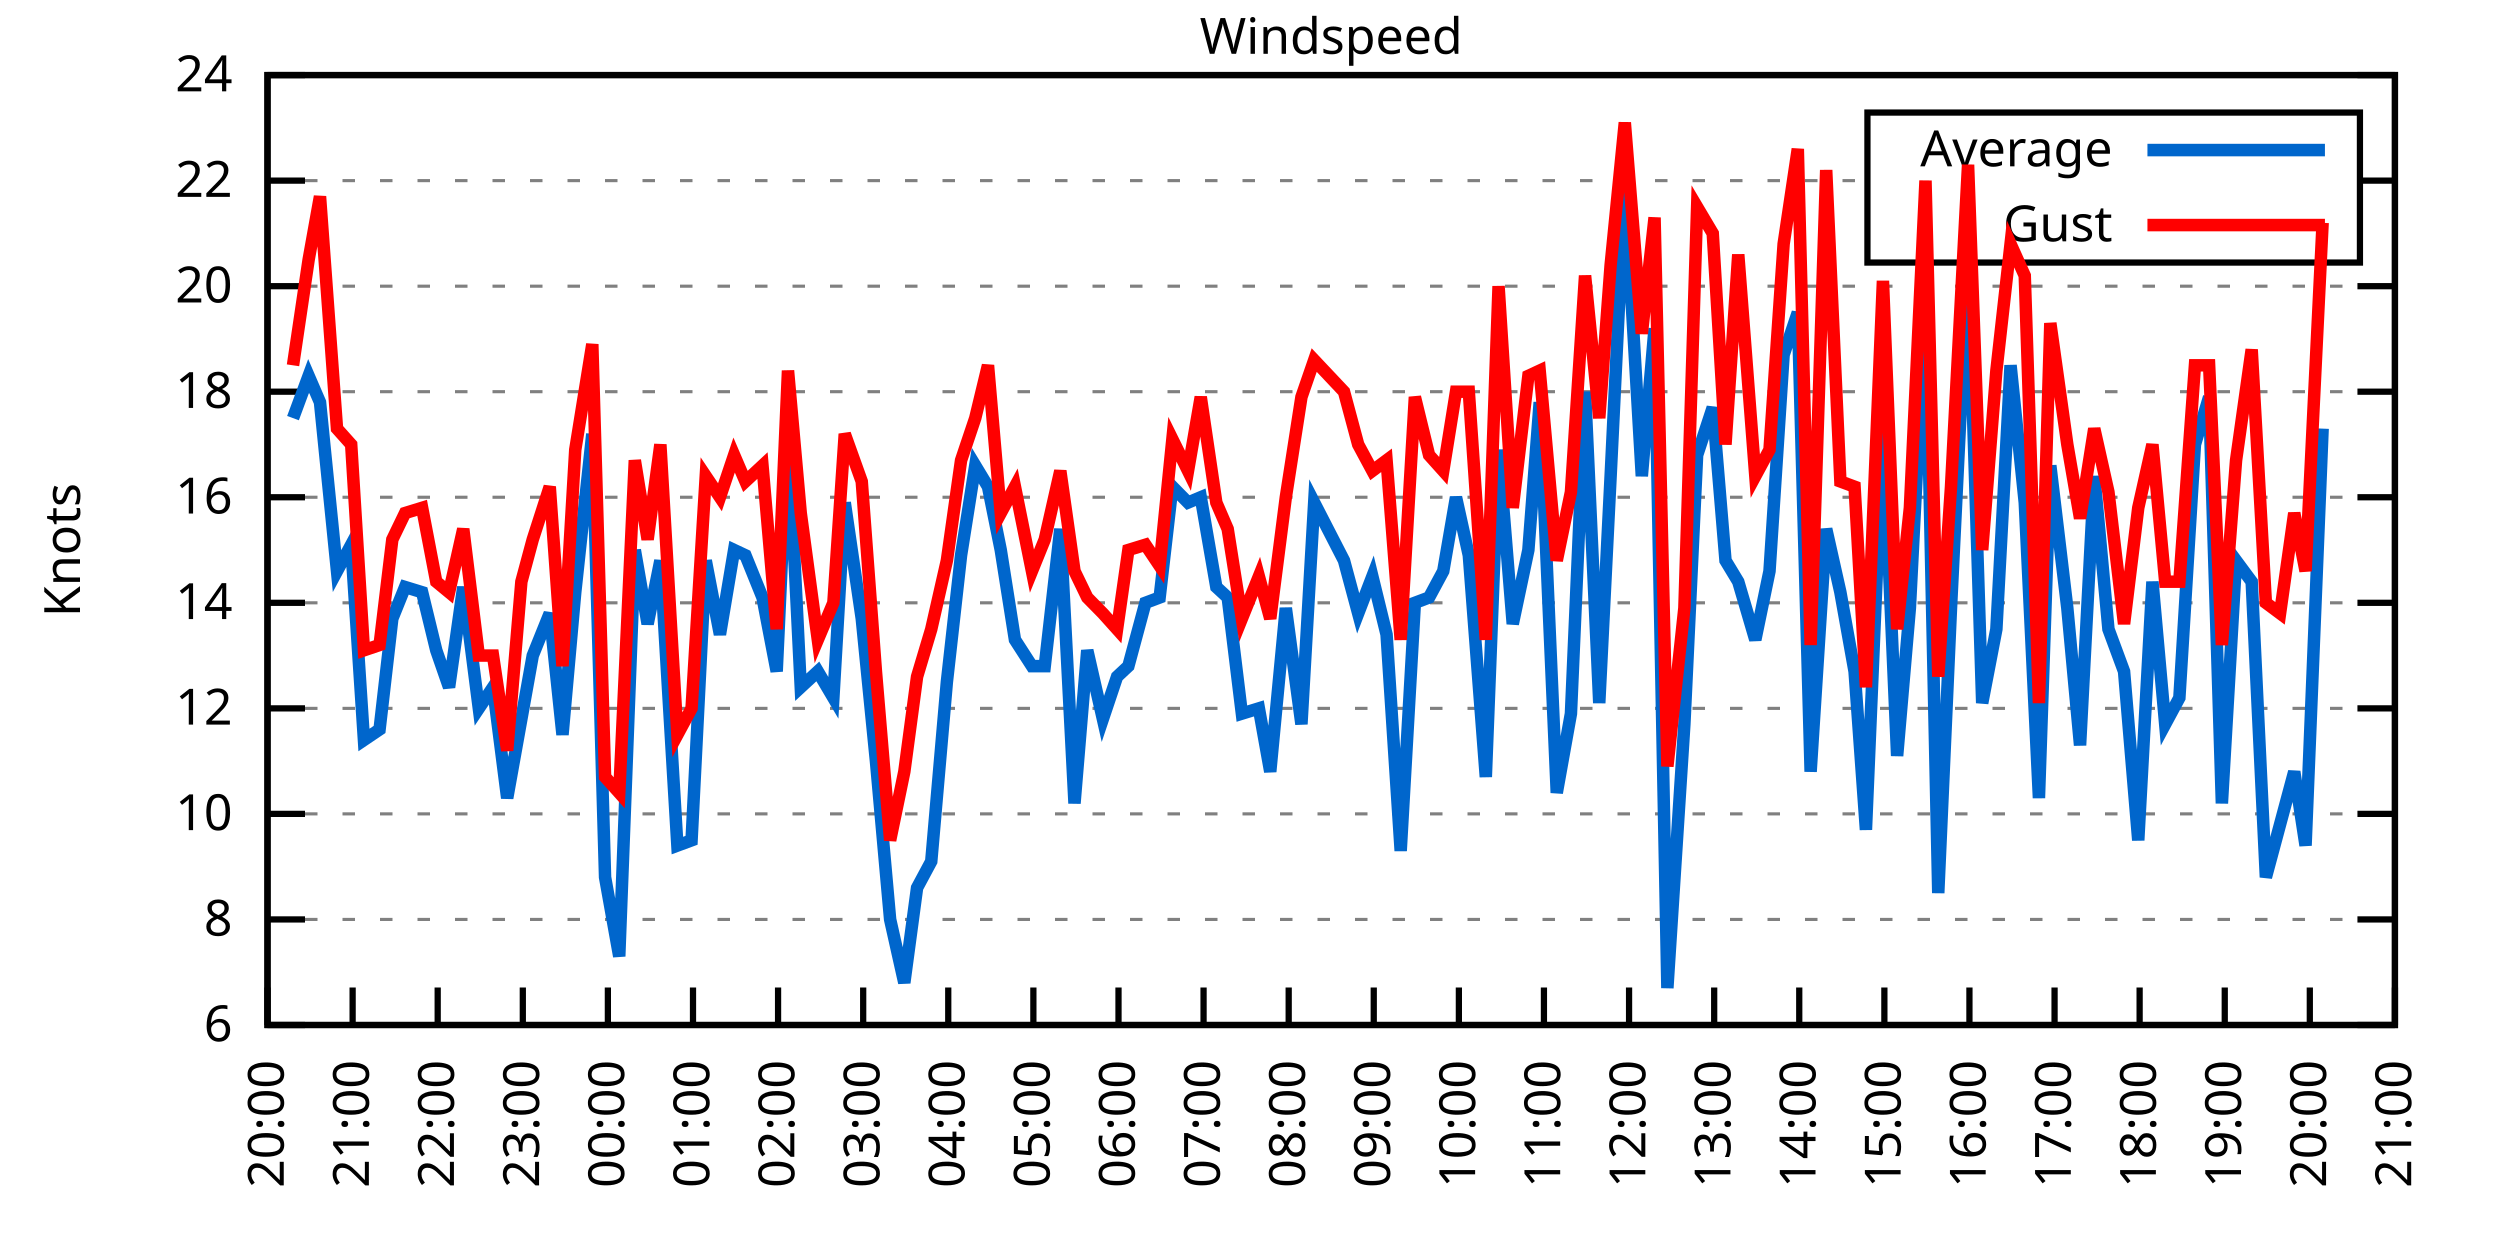
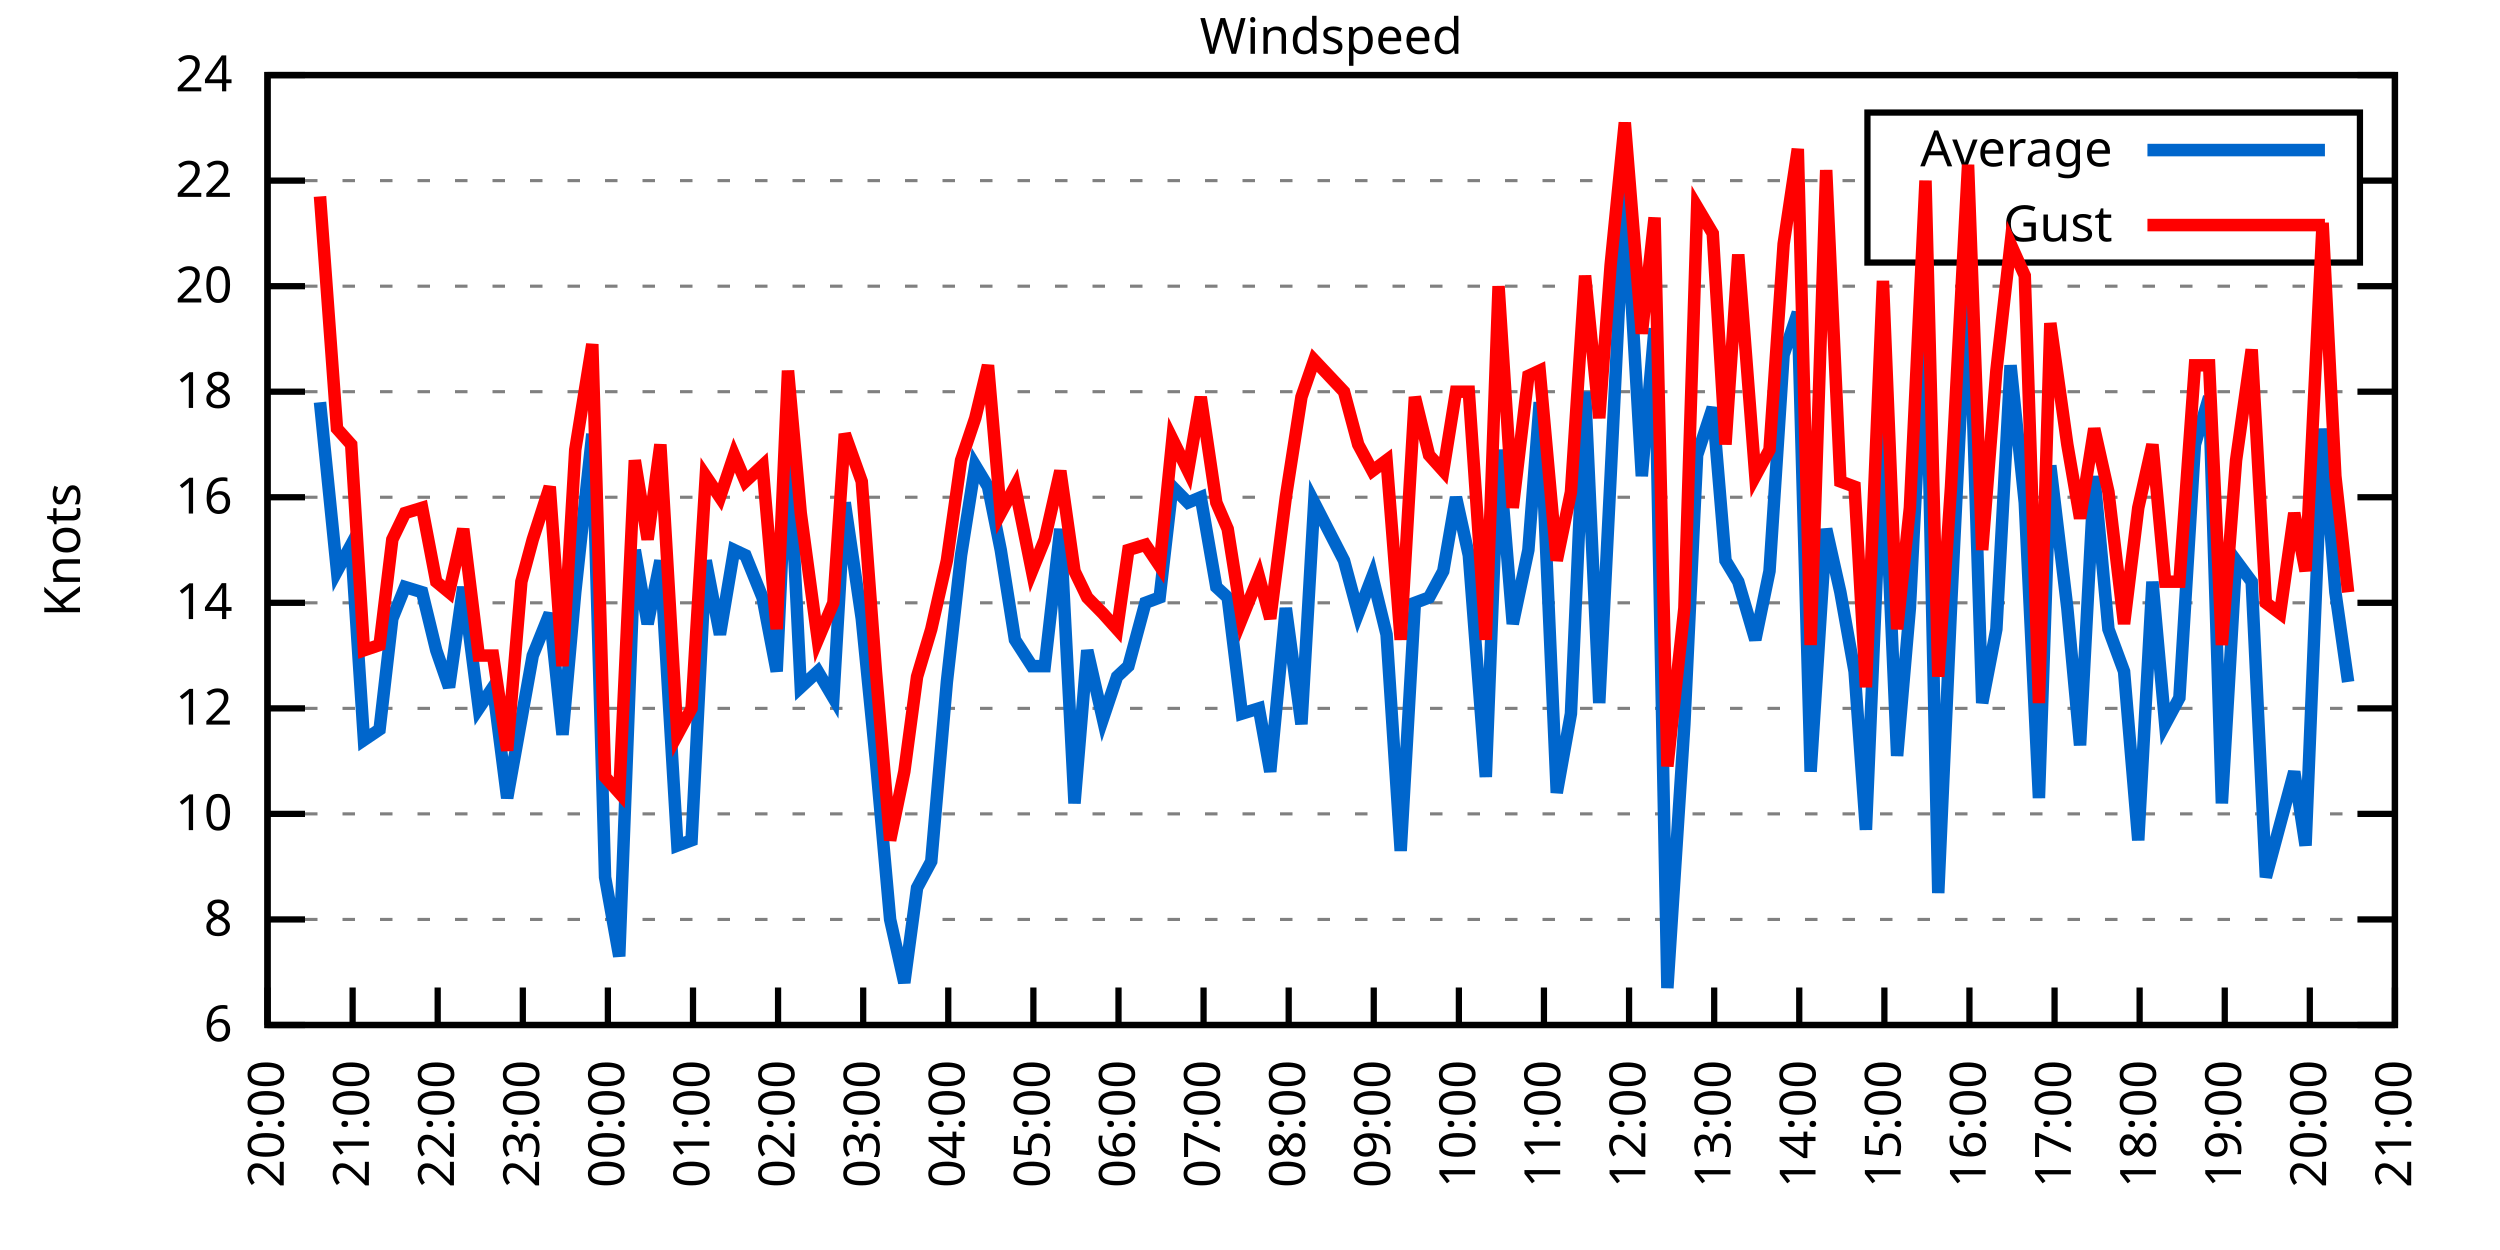
<svg xmlns="http://www.w3.org/2000/svg" xmlns:xlink="http://www.w3.org/1999/xlink" width="400" height="200" viewBox="0 0 400 200">
  <g id="gnuplot_canvas">
    <rect x="0" y="0" width="400" height="200" fill="none" />
    <defs>
      <circle id="gpDot" r="0.5" stroke-width="0.5" stroke="currentColor" />
      <path id="gpPt0" stroke-width="0.333" stroke="currentColor" d="M-1,0 h2 M0,-1 v2" />
      <path id="gpPt1" stroke-width="0.333" stroke="currentColor" d="M-1,-1 L1,1 M1,-1 L-1,1" />
      <path id="gpPt2" stroke-width="0.333" stroke="currentColor" d="M-1,0 L1,0 M0,-1 L0,1 M-1,-1 L1,1 M-1,1 L1,-1" />
      <rect id="gpPt3" stroke-width="0.333" stroke="currentColor" x="-1" y="-1" width="2" height="2" />
      <rect id="gpPt4" stroke-width="0.333" stroke="currentColor" fill="currentColor" x="-1" y="-1" width="2" height="2" />
      <circle id="gpPt5" stroke-width="0.333" stroke="currentColor" cx="0" cy="0" r="1" />
      <use xlink:href="#gpPt5" id="gpPt6" fill="currentColor" stroke="none" />
      <path id="gpPt7" stroke-width="0.333" stroke="currentColor" d="M0,-1.33 L-1.33,0.67 L1.33,0.67 z" />
      <use xlink:href="#gpPt7" id="gpPt8" fill="currentColor" stroke="none" />
      <use xlink:href="#gpPt7" id="gpPt9" stroke="currentColor" transform="rotate(180)" />
      <use xlink:href="#gpPt9" id="gpPt10" fill="currentColor" stroke="none" />
      <use xlink:href="#gpPt3" id="gpPt11" stroke="currentColor" transform="rotate(45)" />
      <use xlink:href="#gpPt11" id="gpPt12" fill="currentColor" stroke="none" />
      <path id="gpPt13" stroke-width="0.333" stroke="currentColor" d="M0,1.330 L1.265,0.411 L0.782,-1.067 L-0.782,-1.076 L-1.265,0.411 z" />
      <use xlink:href="#gpPt13" id="gpPt14" fill="currentColor" stroke="none" />
      <filter id="textbox" filterUnits="objectBoundingBox" x="0" y="0" height="1" width="1">
        <feFlood flood-color="white" flood-opacity="1" result="bgnd" />
        <feComposite in="SourceGraphic" in2="bgnd" operator="atop" />
      </filter>
      <filter id="greybox" filterUnits="objectBoundingBox" x="0" y="0" height="1" width="1">
        <feFlood flood-color="lightgrey" flood-opacity="1" result="grey" />
        <feComposite in="SourceGraphic" in2="grey" operator="atop" />
      </filter>
    </defs>
    <g fill="none" color="white" stroke="currentColor" stroke-width="1.00" stroke-linecap="butt" stroke-linejoin="miter">
</g>
    <g fill="none" color="black" stroke="currentColor" stroke-width="1.00" stroke-linecap="butt" stroke-linejoin="miter">
      <g stroke="none" shape-rendering="crispEdges">
        <polygon fill="rgb(255, 255, 255)" points="42.80,164.00 383.18,164.00 383.18,12.02 42.80,12.02 " />
      </g>
    </g>
    <g fill="none" color="black" stroke="currentColor" stroke-width="1.00" stroke-linecap="butt" stroke-linejoin="miter">
</g>
    <g fill="none" color="black" stroke="black" stroke-width="0.50" stroke-linecap="butt" stroke-linejoin="miter">
</g>
    <g fill="none" color="gray" stroke="currentColor" stroke-width="0.50" stroke-linecap="butt" stroke-linejoin="miter">
      <path stroke="gray" stroke-dasharray="2,4" class="gridline" d="M42.80,164.00 L383.19,164.00  " />
    </g>
    <g fill="none" color="gray" stroke="gray" stroke-width="1.00" stroke-linecap="butt" stroke-linejoin="miter">
</g>
    <g fill="none" color="black" stroke="currentColor" stroke-width="1.00" stroke-linecap="butt" stroke-linejoin="miter">
      <path stroke="black" d="M42.80,164.00 L48.80,164.00 M383.19,164.00 L377.19,164.00  " />
      <g transform="translate(37.20,166.60)" stroke="none" fill="black" font-family="Sans" font-size="8.00" text-anchor="end">
        <text>
          <tspan font-family="Sans"> 6</tspan>
        </text>
      </g>
    </g>
    <g fill="none" color="black" stroke="currentColor" stroke-width="1.00" stroke-linecap="butt" stroke-linejoin="miter">
</g>
    <g fill="none" color="black" stroke="black" stroke-width="0.50" stroke-linecap="butt" stroke-linejoin="miter">
</g>
    <g fill="none" color="gray" stroke="currentColor" stroke-width="0.50" stroke-linecap="butt" stroke-linejoin="miter">
      <path stroke="gray" stroke-dasharray="2,4" class="gridline" d="M42.80,147.11 L383.19,147.11  " />
    </g>
    <g fill="none" color="gray" stroke="gray" stroke-width="1.00" stroke-linecap="butt" stroke-linejoin="miter">
</g>
    <g fill="none" color="black" stroke="currentColor" stroke-width="1.00" stroke-linecap="butt" stroke-linejoin="miter">
      <path stroke="black" d="M42.80,147.11 L48.80,147.11 M383.19,147.11 L377.19,147.11  " />
      <g transform="translate(37.20,149.71)" stroke="none" fill="black" font-family="Sans" font-size="8.00" text-anchor="end">
        <text>
          <tspan font-family="Sans"> 8</tspan>
        </text>
      </g>
    </g>
    <g fill="none" color="black" stroke="currentColor" stroke-width="1.00" stroke-linecap="butt" stroke-linejoin="miter">
</g>
    <g fill="none" color="black" stroke="black" stroke-width="0.50" stroke-linecap="butt" stroke-linejoin="miter">
</g>
    <g fill="none" color="gray" stroke="currentColor" stroke-width="0.50" stroke-linecap="butt" stroke-linejoin="miter">
      <path stroke="gray" stroke-dasharray="2,4" class="gridline" d="M42.80,130.22 L383.19,130.22  " />
    </g>
    <g fill="none" color="gray" stroke="gray" stroke-width="1.00" stroke-linecap="butt" stroke-linejoin="miter">
</g>
    <g fill="none" color="black" stroke="currentColor" stroke-width="1.00" stroke-linecap="butt" stroke-linejoin="miter">
      <path stroke="black" d="M42.80,130.22 L48.80,130.22 M383.19,130.22 L377.19,130.22  " />
      <g transform="translate(37.20,132.82)" stroke="none" fill="black" font-family="Sans" font-size="8.00" text-anchor="end">
        <text>
          <tspan font-family="Sans"> 10</tspan>
        </text>
      </g>
    </g>
    <g fill="none" color="black" stroke="currentColor" stroke-width="1.00" stroke-linecap="butt" stroke-linejoin="miter">
</g>
    <g fill="none" color="black" stroke="black" stroke-width="0.50" stroke-linecap="butt" stroke-linejoin="miter">
</g>
    <g fill="none" color="gray" stroke="currentColor" stroke-width="0.50" stroke-linecap="butt" stroke-linejoin="miter">
      <path stroke="gray" stroke-dasharray="2,4" class="gridline" d="M42.80,113.34 L383.19,113.34  " />
    </g>
    <g fill="none" color="gray" stroke="gray" stroke-width="1.00" stroke-linecap="butt" stroke-linejoin="miter">
</g>
    <g fill="none" color="black" stroke="currentColor" stroke-width="1.00" stroke-linecap="butt" stroke-linejoin="miter">
      <path stroke="black" d="M42.80,113.34 L48.80,113.34 M383.19,113.34 L377.19,113.34  " />
      <g transform="translate(37.20,115.94)" stroke="none" fill="black" font-family="Sans" font-size="8.00" text-anchor="end">
        <text>
          <tspan font-family="Sans"> 12</tspan>
        </text>
      </g>
    </g>
    <g fill="none" color="black" stroke="currentColor" stroke-width="1.00" stroke-linecap="butt" stroke-linejoin="miter">
</g>
    <g fill="none" color="black" stroke="black" stroke-width="0.50" stroke-linecap="butt" stroke-linejoin="miter">
</g>
    <g fill="none" color="gray" stroke="currentColor" stroke-width="0.50" stroke-linecap="butt" stroke-linejoin="miter">
      <path stroke="gray" stroke-dasharray="2,4" class="gridline" d="M42.80,96.45 L383.19,96.45  " />
    </g>
    <g fill="none" color="gray" stroke="gray" stroke-width="1.00" stroke-linecap="butt" stroke-linejoin="miter">
</g>
    <g fill="none" color="black" stroke="currentColor" stroke-width="1.00" stroke-linecap="butt" stroke-linejoin="miter">
      <path stroke="black" d="M42.80,96.45 L48.80,96.45 M383.19,96.45 L377.19,96.45  " />
      <g transform="translate(37.20,99.05)" stroke="none" fill="black" font-family="Sans" font-size="8.00" text-anchor="end">
        <text>
          <tspan font-family="Sans"> 14</tspan>
        </text>
      </g>
    </g>
    <g fill="none" color="black" stroke="currentColor" stroke-width="1.00" stroke-linecap="butt" stroke-linejoin="miter">
</g>
    <g fill="none" color="black" stroke="black" stroke-width="0.50" stroke-linecap="butt" stroke-linejoin="miter">
</g>
    <g fill="none" color="gray" stroke="currentColor" stroke-width="0.50" stroke-linecap="butt" stroke-linejoin="miter">
      <path stroke="gray" stroke-dasharray="2,4" class="gridline" d="M42.80,79.56 L383.19,79.56  " />
    </g>
    <g fill="none" color="gray" stroke="gray" stroke-width="1.00" stroke-linecap="butt" stroke-linejoin="miter">
</g>
    <g fill="none" color="black" stroke="currentColor" stroke-width="1.00" stroke-linecap="butt" stroke-linejoin="miter">
      <path stroke="black" d="M42.80,79.56 L48.80,79.56 M383.19,79.56 L377.19,79.56  " />
      <g transform="translate(37.20,82.16)" stroke="none" fill="black" font-family="Sans" font-size="8.00" text-anchor="end">
        <text>
          <tspan font-family="Sans"> 16</tspan>
        </text>
      </g>
    </g>
    <g fill="none" color="black" stroke="currentColor" stroke-width="1.00" stroke-linecap="butt" stroke-linejoin="miter">
</g>
    <g fill="none" color="black" stroke="black" stroke-width="0.50" stroke-linecap="butt" stroke-linejoin="miter">
</g>
    <g fill="none" color="gray" stroke="currentColor" stroke-width="0.50" stroke-linecap="butt" stroke-linejoin="miter">
      <path stroke="gray" stroke-dasharray="2,4" class="gridline" d="M42.80,62.67 L383.19,62.67  " />
    </g>
    <g fill="none" color="gray" stroke="gray" stroke-width="1.00" stroke-linecap="butt" stroke-linejoin="miter">
</g>
    <g fill="none" color="black" stroke="currentColor" stroke-width="1.00" stroke-linecap="butt" stroke-linejoin="miter">
      <path stroke="black" d="M42.80,62.67 L48.80,62.67 M383.19,62.67 L377.19,62.67  " />
      <g transform="translate(37.20,65.27)" stroke="none" fill="black" font-family="Sans" font-size="8.00" text-anchor="end">
        <text>
          <tspan font-family="Sans"> 18</tspan>
        </text>
      </g>
    </g>
    <g fill="none" color="black" stroke="currentColor" stroke-width="1.00" stroke-linecap="butt" stroke-linejoin="miter">
</g>
    <g fill="none" color="black" stroke="black" stroke-width="0.50" stroke-linecap="butt" stroke-linejoin="miter">
</g>
    <g fill="none" color="gray" stroke="currentColor" stroke-width="0.50" stroke-linecap="butt" stroke-linejoin="miter">
      <path stroke="gray" stroke-dasharray="2,4" class="gridline" d="M42.80,45.79 L383.19,45.79  " />
    </g>
    <g fill="none" color="gray" stroke="gray" stroke-width="1.00" stroke-linecap="butt" stroke-linejoin="miter">
</g>
    <g fill="none" color="black" stroke="currentColor" stroke-width="1.00" stroke-linecap="butt" stroke-linejoin="miter">
      <path stroke="black" d="M42.80,45.79 L48.80,45.79 M383.19,45.79 L377.19,45.79  " />
      <g transform="translate(37.20,48.39)" stroke="none" fill="black" font-family="Sans" font-size="8.00" text-anchor="end">
        <text>
          <tspan font-family="Sans"> 20</tspan>
        </text>
      </g>
    </g>
    <g fill="none" color="black" stroke="currentColor" stroke-width="1.00" stroke-linecap="butt" stroke-linejoin="miter">
</g>
    <g fill="none" color="black" stroke="black" stroke-width="0.50" stroke-linecap="butt" stroke-linejoin="miter">
</g>
    <g fill="none" color="gray" stroke="currentColor" stroke-width="0.50" stroke-linecap="butt" stroke-linejoin="miter">
      <path stroke="gray" stroke-dasharray="2,4" class="gridline" d="M42.80,28.90 L298.79,28.90 M377.59,28.90 L383.19,28.90  " />
    </g>
    <g fill="none" color="gray" stroke="gray" stroke-width="1.00" stroke-linecap="butt" stroke-linejoin="miter">
</g>
    <g fill="none" color="black" stroke="currentColor" stroke-width="1.00" stroke-linecap="butt" stroke-linejoin="miter">
      <path stroke="black" d="M42.80,28.90 L48.80,28.90 M383.19,28.90 L377.19,28.90  " />
      <g transform="translate(37.20,31.50)" stroke="none" fill="black" font-family="Sans" font-size="8.00" text-anchor="end">
        <text>
          <tspan font-family="Sans"> 22</tspan>
        </text>
      </g>
    </g>
    <g fill="none" color="black" stroke="currentColor" stroke-width="1.00" stroke-linecap="butt" stroke-linejoin="miter">
</g>
    <g fill="none" color="black" stroke="black" stroke-width="0.50" stroke-linecap="butt" stroke-linejoin="miter">
</g>
    <g fill="none" color="gray" stroke="currentColor" stroke-width="0.50" stroke-linecap="butt" stroke-linejoin="miter">
      <path stroke="gray" stroke-dasharray="2,4" class="gridline" d="M42.80,12.01 L383.19,12.01  " />
    </g>
    <g fill="none" color="gray" stroke="gray" stroke-width="1.00" stroke-linecap="butt" stroke-linejoin="miter">
</g>
    <g fill="none" color="black" stroke="currentColor" stroke-width="1.00" stroke-linecap="butt" stroke-linejoin="miter">
      <path stroke="black" d="M42.80,12.01 L48.80,12.01 M383.19,12.01 L377.19,12.01  " />
      <g transform="translate(37.20,14.61)" stroke="none" fill="black" font-family="Sans" font-size="8.00" text-anchor="end">
        <text>
          <tspan font-family="Sans"> 24</tspan>
        </text>
      </g>
    </g>
    <g fill="none" color="black" stroke="currentColor" stroke-width="1.00" stroke-linecap="butt" stroke-linejoin="miter">
      <path stroke="black" d="M42.80,164.00 L42.80,158.00  " />
      <g transform="translate(45.40,169.60) rotate(270.00)" stroke="none" fill="black" font-family="Sans" font-size="8.00" text-anchor="end">
        <text>
          <tspan font-family="Sans">20:00</tspan>
        </text>
      </g>
    </g>
    <g fill="none" color="black" stroke="currentColor" stroke-width="1.00" stroke-linecap="butt" stroke-linejoin="miter">
      <path stroke="black" d="M56.42,164.00 L56.42,158.00  " />
      <g transform="translate(59.02,169.60) rotate(270.00)" stroke="none" fill="black" font-family="Sans" font-size="8.00" text-anchor="end">
        <text>
          <tspan font-family="Sans">21:00</tspan>
        </text>
      </g>
    </g>
    <g fill="none" color="black" stroke="currentColor" stroke-width="1.00" stroke-linecap="butt" stroke-linejoin="miter">
      <path stroke="black" d="M70.03,164.00 L70.03,158.00  " />
      <g transform="translate(72.63,169.60) rotate(270.00)" stroke="none" fill="black" font-family="Sans" font-size="8.00" text-anchor="end">
        <text>
          <tspan font-family="Sans">22:00</tspan>
        </text>
      </g>
    </g>
    <g fill="none" color="black" stroke="currentColor" stroke-width="1.00" stroke-linecap="butt" stroke-linejoin="miter">
      <path stroke="black" d="M83.65,164.00 L83.65,158.00  " />
      <g transform="translate(86.25,169.60) rotate(270.00)" stroke="none" fill="black" font-family="Sans" font-size="8.00" text-anchor="end">
        <text>
          <tspan font-family="Sans">23:00</tspan>
        </text>
      </g>
    </g>
    <g fill="none" color="black" stroke="currentColor" stroke-width="1.00" stroke-linecap="butt" stroke-linejoin="miter">
      <path stroke="black" d="M97.26,164.00 L97.26,158.00  " />
      <g transform="translate(99.86,169.60) rotate(270.00)" stroke="none" fill="black" font-family="Sans" font-size="8.00" text-anchor="end">
        <text>
          <tspan font-family="Sans">00:00</tspan>
        </text>
      </g>
    </g>
    <g fill="none" color="black" stroke="currentColor" stroke-width="1.00" stroke-linecap="butt" stroke-linejoin="miter">
      <path stroke="black" d="M110.88,164.00 L110.88,158.00  " />
      <g transform="translate(113.48,169.60) rotate(270.00)" stroke="none" fill="black" font-family="Sans" font-size="8.00" text-anchor="end">
        <text>
          <tspan font-family="Sans">01:00</tspan>
        </text>
      </g>
    </g>
    <g fill="none" color="black" stroke="currentColor" stroke-width="1.00" stroke-linecap="butt" stroke-linejoin="miter">
      <path stroke="black" d="M124.49,164.00 L124.49,158.00  " />
      <g transform="translate(127.09,169.60) rotate(270.00)" stroke="none" fill="black" font-family="Sans" font-size="8.00" text-anchor="end">
        <text>
          <tspan font-family="Sans">02:00</tspan>
        </text>
      </g>
    </g>
    <g fill="none" color="black" stroke="currentColor" stroke-width="1.00" stroke-linecap="butt" stroke-linejoin="miter">
      <path stroke="black" d="M138.11,164.00 L138.11,158.00  " />
      <g transform="translate(140.71,169.60) rotate(270.00)" stroke="none" fill="black" font-family="Sans" font-size="8.00" text-anchor="end">
        <text>
          <tspan font-family="Sans">03:00</tspan>
        </text>
      </g>
    </g>
    <g fill="none" color="black" stroke="currentColor" stroke-width="1.00" stroke-linecap="butt" stroke-linejoin="miter">
      <path stroke="black" d="M151.72,164.00 L151.72,158.00  " />
      <g transform="translate(154.32,169.60) rotate(270.00)" stroke="none" fill="black" font-family="Sans" font-size="8.00" text-anchor="end">
        <text>
          <tspan font-family="Sans">04:00</tspan>
        </text>
      </g>
    </g>
    <g fill="none" color="black" stroke="currentColor" stroke-width="1.00" stroke-linecap="butt" stroke-linejoin="miter">
      <path stroke="black" d="M165.34,164.00 L165.34,158.00  " />
      <g transform="translate(167.94,169.60) rotate(270.00)" stroke="none" fill="black" font-family="Sans" font-size="8.00" text-anchor="end">
        <text>
          <tspan font-family="Sans">05:00</tspan>
        </text>
      </g>
    </g>
    <g fill="none" color="black" stroke="currentColor" stroke-width="1.00" stroke-linecap="butt" stroke-linejoin="miter">
      <path stroke="black" d="M178.96,164.00 L178.96,158.00  " />
      <g transform="translate(181.56,169.60) rotate(270.00)" stroke="none" fill="black" font-family="Sans" font-size="8.00" text-anchor="end">
        <text>
          <tspan font-family="Sans">06:00</tspan>
        </text>
      </g>
    </g>
    <g fill="none" color="black" stroke="currentColor" stroke-width="1.00" stroke-linecap="butt" stroke-linejoin="miter">
      <path stroke="black" d="M192.57,164.00 L192.57,158.00  " />
      <g transform="translate(195.17,169.60) rotate(270.00)" stroke="none" fill="black" font-family="Sans" font-size="8.00" text-anchor="end">
        <text>
          <tspan font-family="Sans">07:00</tspan>
        </text>
      </g>
    </g>
    <g fill="none" color="black" stroke="currentColor" stroke-width="1.00" stroke-linecap="butt" stroke-linejoin="miter">
      <path stroke="black" d="M206.19,164.00 L206.19,158.00  " />
      <g transform="translate(208.79,169.60) rotate(270.00)" stroke="none" fill="black" font-family="Sans" font-size="8.00" text-anchor="end">
        <text>
          <tspan font-family="Sans">08:00</tspan>
        </text>
      </g>
    </g>
    <g fill="none" color="black" stroke="currentColor" stroke-width="1.00" stroke-linecap="butt" stroke-linejoin="miter">
      <path stroke="black" d="M219.80,164.00 L219.80,158.00  " />
      <g transform="translate(222.40,169.60) rotate(270.00)" stroke="none" fill="black" font-family="Sans" font-size="8.00" text-anchor="end">
        <text>
          <tspan font-family="Sans">09:00</tspan>
        </text>
      </g>
    </g>
    <g fill="none" color="black" stroke="currentColor" stroke-width="1.00" stroke-linecap="butt" stroke-linejoin="miter">
      <path stroke="black" d="M233.42,164.00 L233.42,158.00  " />
      <g transform="translate(236.02,169.60) rotate(270.00)" stroke="none" fill="black" font-family="Sans" font-size="8.00" text-anchor="end">
        <text>
          <tspan font-family="Sans">10:00</tspan>
        </text>
      </g>
    </g>
    <g fill="none" color="black" stroke="currentColor" stroke-width="1.00" stroke-linecap="butt" stroke-linejoin="miter">
      <path stroke="black" d="M247.03,164.00 L247.03,158.00  " />
      <g transform="translate(249.63,169.60) rotate(270.00)" stroke="none" fill="black" font-family="Sans" font-size="8.00" text-anchor="end">
        <text>
          <tspan font-family="Sans">11:00</tspan>
        </text>
      </g>
    </g>
    <g fill="none" color="black" stroke="currentColor" stroke-width="1.00" stroke-linecap="butt" stroke-linejoin="miter">
      <path stroke="black" d="M260.65,164.00 L260.65,158.00  " />
      <g transform="translate(263.25,169.60) rotate(270.00)" stroke="none" fill="black" font-family="Sans" font-size="8.00" text-anchor="end">
        <text>
          <tspan font-family="Sans">12:00</tspan>
        </text>
      </g>
    </g>
    <g fill="none" color="black" stroke="currentColor" stroke-width="1.00" stroke-linecap="butt" stroke-linejoin="miter">
      <path stroke="black" d="M274.27,164.00 L274.27,158.00  " />
      <g transform="translate(276.87,169.60) rotate(270.00)" stroke="none" fill="black" font-family="Sans" font-size="8.00" text-anchor="end">
        <text>
          <tspan font-family="Sans">13:00</tspan>
        </text>
      </g>
    </g>
    <g fill="none" color="black" stroke="currentColor" stroke-width="1.00" stroke-linecap="butt" stroke-linejoin="miter">
      <path stroke="black" d="M287.88,164.00 L287.88,158.00  " />
      <g transform="translate(290.48,169.60) rotate(270.00)" stroke="none" fill="black" font-family="Sans" font-size="8.00" text-anchor="end">
        <text>
          <tspan font-family="Sans">14:00</tspan>
        </text>
      </g>
    </g>
    <g fill="none" color="black" stroke="currentColor" stroke-width="1.00" stroke-linecap="butt" stroke-linejoin="miter">
      <path stroke="black" d="M301.50,164.00 L301.50,158.00  " />
      <g transform="translate(304.10,169.60) rotate(270.00)" stroke="none" fill="black" font-family="Sans" font-size="8.00" text-anchor="end">
        <text>
          <tspan font-family="Sans">15:00</tspan>
        </text>
      </g>
    </g>
    <g fill="none" color="black" stroke="currentColor" stroke-width="1.00" stroke-linecap="butt" stroke-linejoin="miter">
      <path stroke="black" d="M315.11,164.00 L315.11,158.00  " />
      <g transform="translate(317.71,169.60) rotate(270.00)" stroke="none" fill="black" font-family="Sans" font-size="8.00" text-anchor="end">
        <text>
          <tspan font-family="Sans">16:00</tspan>
        </text>
      </g>
    </g>
    <g fill="none" color="black" stroke="currentColor" stroke-width="1.00" stroke-linecap="butt" stroke-linejoin="miter">
      <path stroke="black" d="M328.73,164.00 L328.73,158.00  " />
      <g transform="translate(331.33,169.60) rotate(270.00)" stroke="none" fill="black" font-family="Sans" font-size="8.00" text-anchor="end">
        <text>
          <tspan font-family="Sans">17:00</tspan>
        </text>
      </g>
    </g>
    <g fill="none" color="black" stroke="currentColor" stroke-width="1.00" stroke-linecap="butt" stroke-linejoin="miter">
      <path stroke="black" d="M342.34,164.00 L342.34,158.00  " />
      <g transform="translate(344.94,169.60) rotate(270.00)" stroke="none" fill="black" font-family="Sans" font-size="8.00" text-anchor="end">
        <text>
          <tspan font-family="Sans">18:00</tspan>
        </text>
      </g>
    </g>
    <g fill="none" color="black" stroke="currentColor" stroke-width="1.00" stroke-linecap="butt" stroke-linejoin="miter">
      <path stroke="black" d="M355.96,164.00 L355.96,158.00  " />
      <g transform="translate(358.56,169.60) rotate(270.00)" stroke="none" fill="black" font-family="Sans" font-size="8.00" text-anchor="end">
        <text>
          <tspan font-family="Sans">19:00</tspan>
        </text>
      </g>
    </g>
    <g fill="none" color="black" stroke="currentColor" stroke-width="1.00" stroke-linecap="butt" stroke-linejoin="miter">
      <path stroke="black" d="M369.57,164.00 L369.57,158.00  " />
      <g transform="translate(372.17,169.60) rotate(270.00)" stroke="none" fill="black" font-family="Sans" font-size="8.00" text-anchor="end">
        <text>
          <tspan font-family="Sans">20:00</tspan>
        </text>
      </g>
    </g>
    <g fill="none" color="black" stroke="currentColor" stroke-width="1.00" stroke-linecap="butt" stroke-linejoin="miter">
      <path stroke="black" d="M383.19,164.00 L383.19,158.00  " />
      <g transform="translate(385.79,169.60) rotate(270.00)" stroke="none" fill="black" font-family="Sans" font-size="8.00" text-anchor="end">
        <text>
          <tspan font-family="Sans">21:00</tspan>
        </text>
      </g>
    </g>
    <g fill="none" color="black" stroke="currentColor" stroke-width="1.00" stroke-linecap="butt" stroke-linejoin="miter">
</g>
    <g fill="none" color="black" stroke="currentColor" stroke-width="1.00" stroke-linecap="butt" stroke-linejoin="miter">
      <path stroke="black" d="M42.80,12.01 L42.80,164.00 L383.19,164.00 L383.19,12.01 L42.80,12.01 Z  " />
    </g>
    <g fill="none" color="black" stroke="currentColor" stroke-width="1.00" stroke-linecap="butt" stroke-linejoin="miter">
</g>
    <g fill="none" color="black" stroke="currentColor" stroke-width="1.00" stroke-linecap="butt" stroke-linejoin="miter">
      <path stroke="black" d="M298.79,42.01 L298.79,18.01 L377.59,18.01 L377.59,42.01 L298.79,42.01 Z  " />
    </g>
    <g id="Windspeed_plot_1">
      <g fill="none" color="white" stroke="black" stroke-width="2.00" stroke-linecap="butt" stroke-linejoin="miter">
</g>
      <g fill="none" color="black" stroke="currentColor" stroke-width="2.00" stroke-linecap="butt" stroke-linejoin="miter">
        <g transform="translate(337.99,26.61)" stroke="none" fill="black" font-family="Sans" font-size="8.00" text-anchor="end">
          <text>
            <tspan font-family="Sans">Average</tspan>
          </text>
        </g>
      </g>
      <g fill="none" color="black" stroke="currentColor" stroke-width="2.00" stroke-linecap="butt" stroke-linejoin="miter">
-         <path stroke="rgb(  0, 102, 204)" d="M343.59,24.01 L371.99,24.01 M46.88,66.90 L49.38,60.14 L51.20,64.36 L53.92,91.38 L56.19,87.16 L58.23,118.40   L60.73,116.71 L62.77,98.98 L64.81,93.92 L67.54,94.76 L69.80,104.05 L71.85,109.96 L74.12,93.92 L76.61,113.34   L78.88,109.96 L81.15,127.69 L83.42,115.03 L85.24,104.89 L87.96,98.14 L90.00,117.56 L92.04,94.76 L94.77,69.43   L96.81,140.36 L99.08,153.02 L101.57,88.00 L103.62,99.83 L105.66,89.69 L108.38,135.29 L110.65,134.45 L112.92,89.69   L115.19,101.52 L117.46,88.00 L119.27,88.85 L122.00,95.60 L124.27,107.43 L126.08,68.58 L128.12,109.96 L130.85,107.43   L133.34,111.65 L135.16,80.41 L137.88,98.98 L140.15,121.78 L142.42,147.11 L144.69,157.24 L146.73,142.05 L149.00,137.82   L151.50,109.11 L153.77,88.85 L156.04,74.49 L158.08,77.87 L160.12,88.00 L162.39,102.36 L165.11,106.58 L167.16,106.58   L169.65,84.63 L171.92,128.54 L173.96,104.05 L176.46,115.03 L178.73,108.27 L180.54,106.58 L183.27,96.45 L185.54,95.60   L187.58,77.87 L190.08,80.41 L192.12,79.56 L194.61,93.92 L196.43,95.60 L198.70,114.18 L201.42,113.34 L203.24,123.47   L205.73,97.29 L208.23,115.87 L210.27,80.41 L215.04,89.69 L217.31,98.14 L219.58,92.23 L221.85,101.52 L224.11,136.14   L226.38,96.45 L228.65,95.60 L230.92,91.38 L232.96,79.56 L235.01,88.85 L237.73,124.31 L239.77,71.96 L242.04,99.83   L244.54,88.00 L246.35,64.36 L249.08,126.85 L251.35,114.18 L253.61,62.67 L255.88,112.49 L257.70,76.18 L259.97,29.74   L262.69,76.18 L264.73,52.54 L266.78,158.09 L269.50,115.87 L271.54,72.81 L274.04,65.21 L276.08,89.69 L278.12,93.07   L280.85,102.36 L283.12,91.38 L285.38,56.76 L287.65,50.01 L289.70,123.47 L292.19,84.63 L294.46,94.76 L296.73,107.43   L298.55,132.76 L301.27,68.58 L303.54,120.94 L305.58,97.29 L308.08,48.32 L310.12,142.89 L312.16,97.29 L314.89,41.56   L317.15,112.49 L319.42,100.67 L321.69,58.45 L323.96,80.41 L326.23,127.69 L328.05,74.49 L330.77,97.29 L332.81,119.25   L335.08,76.18 L337.35,100.67 L339.85,107.43 L342.12,134.45 L344.39,93.07 L346.43,115.87 L348.70,111.65 L351.19,71.12   L353.46,63.52 L355.50,128.54 L357.77,89.69 L360.27,93.07 L362.54,140.36 L364.81,131.91 L367.08,123.47 L368.89,135.29   L371.62,68.58  " />
+         <path stroke="rgb(  0, 102, 204)" d="M343.59,24.01 L371.99,24.01 M51.20,64.36 L53.92,91.38 L56.19,87.16 L58.23,118.40 L60.73,116.71 L62.77,98.98   L64.81,93.92 L67.54,94.76 L69.80,104.05 L71.85,109.96 L74.12,93.92 L76.61,113.34 L78.88,109.96 L81.15,127.69   L83.42,115.03 L85.24,104.89 L87.96,98.14 L90.00,117.56 L92.04,94.76 L94.77,69.43 L96.81,140.36 L99.08,153.02   L101.57,88.00 L103.62,99.83 L105.66,89.69 L108.38,135.29 L110.65,134.45 L112.92,89.69 L115.19,101.52 L117.46,88.00   L119.27,88.85 L122.00,95.60 L124.27,107.43 L126.08,68.58 L128.12,109.96 L130.85,107.43 L133.34,111.65 L135.16,80.41   L137.88,98.98 L140.15,121.78 L142.42,147.11 L144.69,157.24 L146.73,142.05 L149.00,137.82 L151.50,109.11 L153.77,88.85   L156.04,74.49 L158.08,77.87 L160.12,88.00 L162.39,102.36 L165.11,106.58 L167.16,106.58 L169.65,84.63 L171.92,128.54   L173.96,104.05 L176.46,115.03 L178.73,108.27 L180.54,106.58 L183.27,96.45 L185.54,95.60 L187.58,77.87 L190.08,80.41   L192.12,79.56 L194.61,93.92 L196.43,95.60 L198.70,114.18 L201.42,113.34 L203.24,123.47 L205.73,97.29 L208.23,115.87   L210.27,80.41 L215.04,89.69 L217.31,98.14 L219.58,92.23 L221.85,101.52 L224.11,136.14 L226.38,96.45 L228.65,95.60   L230.92,91.38 L232.96,79.56 L235.01,88.85 L237.73,124.31 L239.77,71.96 L242.04,99.83 L244.54,88.00 L246.35,64.36   L249.08,126.85 L251.35,114.18 L253.61,62.67 L255.88,112.49 L257.70,76.18 L259.97,29.74 L262.69,76.18 L264.73,52.54   L266.78,158.09 L269.50,115.87 L271.54,72.81 L274.04,65.21 L276.08,89.69 L278.12,93.07 L280.85,102.36 L283.12,91.38   L285.38,56.76 L287.65,50.01 L289.70,123.47 L292.19,84.63 L294.46,94.76 L296.73,107.43 L298.55,132.76 L301.27,68.58   L303.54,120.94 L305.58,97.29 L308.08,48.32 L310.12,142.89 L312.16,97.29 L314.89,41.56 L317.15,112.49 L319.42,100.67   L321.69,58.45 L323.96,80.41 L326.23,127.69 L328.05,74.49 L330.77,97.29 L332.81,119.25 L335.08,76.18 L337.35,100.67   L339.85,107.43 L342.12,134.45 L344.39,93.07 L346.43,115.87 L348.70,111.65 L351.19,71.12 L353.46,63.52 L355.50,128.54   L357.77,89.69 L360.27,93.07 L362.54,140.36 L364.81,131.91 L367.08,123.47 L368.89,135.29 L371.62,68.58 L373.66,94.76   L375.70,109.11  " />
      </g>
    </g>
    <g id="Windspeed_plot_2">
      <g fill="none" color="black" stroke="currentColor" stroke-width="2.00" stroke-linecap="butt" stroke-linejoin="miter">
        <g transform="translate(337.99,38.61)" stroke="none" fill="black" font-family="Sans" font-size="8.00" text-anchor="end">
          <text>
            <tspan font-family="Sans">Gust</tspan>
          </text>
        </g>
      </g>
      <g fill="none" color="black" stroke="currentColor" stroke-width="2.00" stroke-linecap="butt" stroke-linejoin="miter">
-         <path stroke="rgb(255,   0,   0)" d="M343.59,36.01 L371.99,36.01 M46.88,58.45 L49.38,41.56 L51.20,31.43 L53.92,68.58 L56.19,71.12 L58.23,104.05   L60.73,103.20 L62.77,86.32 L64.81,82.09 L67.54,81.25 L69.80,93.07 L71.85,94.76 L74.12,84.63 L76.61,104.89   L78.88,104.89 L81.15,120.09 L83.42,93.07 L85.24,86.32 L87.96,77.87 L90.00,106.58 L92.04,71.96 L94.77,55.07   L96.81,124.31 L99.08,126.85 L101.57,73.65 L103.62,86.32 L105.66,71.12 L108.38,117.56 L110.65,113.34 L112.92,76.18   L115.19,79.56 L117.46,72.81 L119.27,77.03 L122.00,74.49 L124.27,100.67 L126.08,59.30 L128.12,82.09 L130.85,102.36   L133.34,96.45 L135.16,69.43 L137.88,77.03 L140.15,107.43 L142.42,134.45 L144.69,123.47 L146.73,108.27 L149.00,100.67   L151.50,89.69 L153.77,73.65 L156.04,66.90 L158.08,58.45 L160.12,82.09 L162.39,77.87 L165.11,91.38 L167.16,86.32   L169.65,75.34 L171.92,91.38 L173.96,95.60 L176.46,98.14 L178.73,100.67 L180.54,88.00 L183.27,87.16 L185.54,90.54   L187.58,70.27 L190.08,75.34 L192.12,63.52 L194.61,80.41 L196.43,84.63 L198.70,98.98 L201.42,92.23 L203.24,98.98   L205.73,79.56 L208.23,63.52 L210.27,57.61 L215.04,62.67 L217.31,71.12 L219.58,75.34 L221.85,73.65 L224.11,102.36   L226.38,63.52 L228.65,72.81 L230.92,75.34 L232.96,62.67 L235.01,62.67 L237.73,102.36 L239.77,45.79 L242.04,81.25   L244.54,60.14 L246.35,59.30 L249.08,89.69 L251.35,78.72 L253.61,44.10 L255.88,66.90 L257.70,42.41 L259.97,19.61   L262.69,53.39 L264.73,34.81 L266.78,122.62 L269.50,97.29 L271.54,33.12 L274.04,37.34 L276.08,71.12 L278.12,40.72   L280.85,76.18 L283.12,71.96 L285.38,39.03 L287.65,23.83 L289.70,103.20 L292.19,27.21 L294.46,77.03 L296.73,77.87   L298.55,109.96 L301.27,44.94 L303.54,100.67 L305.58,81.25 L308.08,28.90 L310.12,108.27 L312.16,77.87 L314.89,26.36   L317.15,88.00 L319.42,59.30 L321.69,39.03 L323.96,44.10 L326.23,112.49 L328.05,51.70 L330.77,71.12 L332.81,82.94   L335.08,68.58 L337.35,78.72 L339.85,99.83 L342.12,81.25 L344.39,71.12 L346.43,93.07 L348.70,93.07 L351.19,58.45   L353.46,58.45 L355.50,103.20 L357.77,73.65 L360.27,55.92 L362.54,96.45 L364.81,98.14 L367.08,82.09 L368.89,91.38   L371.62,35.65  " />
+         <path stroke="rgb(255,   0,   0)" d="M343.59,36.01 L371.99,36.01 M51.20,31.43 L53.92,68.58 L56.19,71.12 L58.23,104.05 L60.73,103.20 L62.77,86.32   L64.81,82.09 L67.54,81.25 L69.80,93.07 L71.85,94.76 L74.12,84.63 L76.61,104.89 L78.88,104.89 L81.15,120.09   L83.42,93.07 L85.24,86.32 L87.96,77.87 L90.00,106.58 L92.04,71.96 L94.77,55.07 L96.81,124.31 L99.08,126.85   L101.57,73.65 L103.62,86.32 L105.66,71.12 L108.38,117.56 L110.65,113.34 L112.92,76.18 L115.19,79.56 L117.46,72.81   L119.27,77.03 L122.00,74.49 L124.27,100.67 L126.08,59.30 L128.12,82.09 L130.85,102.36 L133.34,96.45 L135.16,69.43   L137.88,77.03 L140.15,107.43 L142.42,134.45 L144.69,123.47 L146.73,108.27 L149.00,100.67 L151.50,89.69 L153.77,73.65   L156.04,66.90 L158.08,58.45 L160.12,82.09 L162.39,77.87 L165.11,91.38 L167.16,86.32 L169.65,75.34 L171.92,91.38   L173.96,95.60 L176.46,98.14 L178.73,100.67 L180.54,88.00 L183.27,87.16 L185.54,90.54 L187.58,70.27 L190.08,75.34   L192.12,63.52 L194.61,80.41 L196.43,84.63 L198.70,98.98 L201.42,92.23 L203.24,98.98 L205.73,79.56 L208.23,63.52   L210.27,57.61 L215.04,62.67 L217.31,71.12 L219.58,75.34 L221.85,73.65 L224.11,102.36 L226.38,63.52 L228.65,72.81   L230.92,75.34 L232.96,62.67 L235.01,62.67 L237.73,102.36 L239.77,45.79 L242.04,81.25 L244.54,60.14 L246.35,59.30   L249.08,89.69 L251.35,78.72 L253.61,44.10 L255.88,66.90 L257.70,42.41 L259.97,19.61 L262.69,53.39 L264.73,34.81   L266.78,122.62 L269.50,97.29 L271.54,33.12 L274.04,37.34 L276.08,71.12 L278.12,40.72 L280.85,76.18 L283.12,71.96   L285.38,39.03 L287.65,23.83 L289.70,103.20 L292.19,27.21 L294.46,77.03 L296.73,77.87 L298.55,109.96 L301.27,44.94   L303.54,100.67 L305.58,81.25 L308.08,28.90 L310.12,108.27 L312.16,77.87 L314.89,26.36 L317.15,88.00 L319.42,59.30   L321.69,39.03 L323.96,44.10 L326.23,112.49 L328.05,51.70 L330.77,71.12 L332.81,82.94 L335.08,68.58 L337.35,78.72   L339.85,99.83 L342.12,81.25 L344.39,71.12 L346.43,93.07 L348.70,93.07 L351.19,58.45 L353.46,58.45 L355.50,103.20   L357.77,73.65 L360.27,55.92 L362.54,96.45 L364.81,98.14 L367.08,82.09 L368.89,91.38 L371.62,35.65 L373.66,76.18   L375.70,94.76  " />
      </g>
    </g>
    <g fill="none" color="black" stroke="currentColor" stroke-width="2.00" stroke-linecap="butt" stroke-linejoin="miter">
</g>
    <g fill="none" color="black" stroke="black" stroke-width="1.00" stroke-linecap="butt" stroke-linejoin="miter">
</g>
    <g fill="none" color="black" stroke="currentColor" stroke-width="1.00" stroke-linecap="butt" stroke-linejoin="miter">
      <path stroke="black" d="M42.80,12.01 L42.80,164.00 L383.19,164.00 L383.19,12.01 L42.80,12.01 Z  " />
      <g transform="translate(12.80,88.01) rotate(270.00)" stroke="none" fill="black" font-family="Sans" font-size="8.00" text-anchor="middle">
        <text>
          <tspan font-family="Sans">Knots</tspan>
        </text>
      </g>
    </g>
    <g fill="none" color="black" stroke="currentColor" stroke-width="1.00" stroke-linecap="butt" stroke-linejoin="miter">
</g>
    <g fill="none" color="black" stroke="currentColor" stroke-width="1.00" stroke-linecap="butt" stroke-linejoin="miter">
      <g transform="translate(212.99,8.61)" stroke="none" fill="black" font-family="Sans" font-size="8.00" text-anchor="middle">
        <text>
          <tspan font-family="Sans">Windspeed</tspan>
        </text>
      </g>
    </g>
    <g fill="none" color="black" stroke="currentColor" stroke-width="1.00" stroke-linecap="butt" stroke-linejoin="miter">
</g>
  </g>
</svg>
